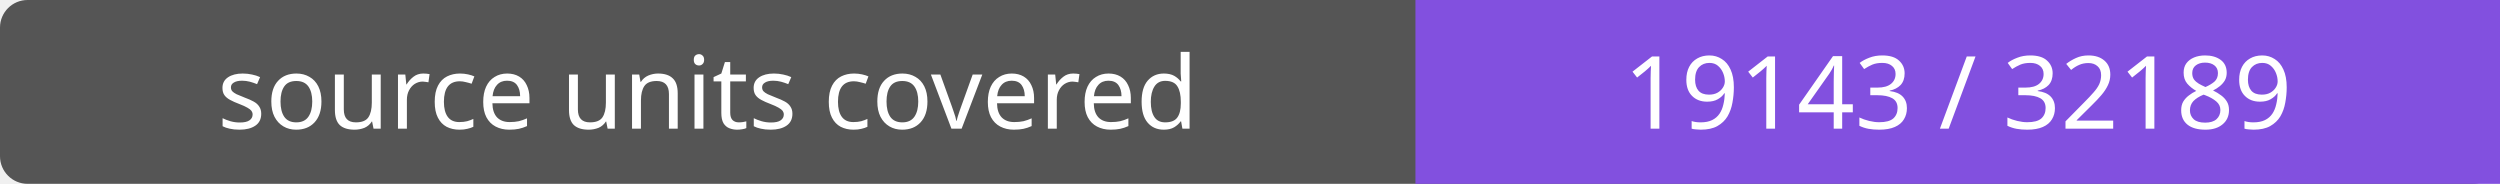
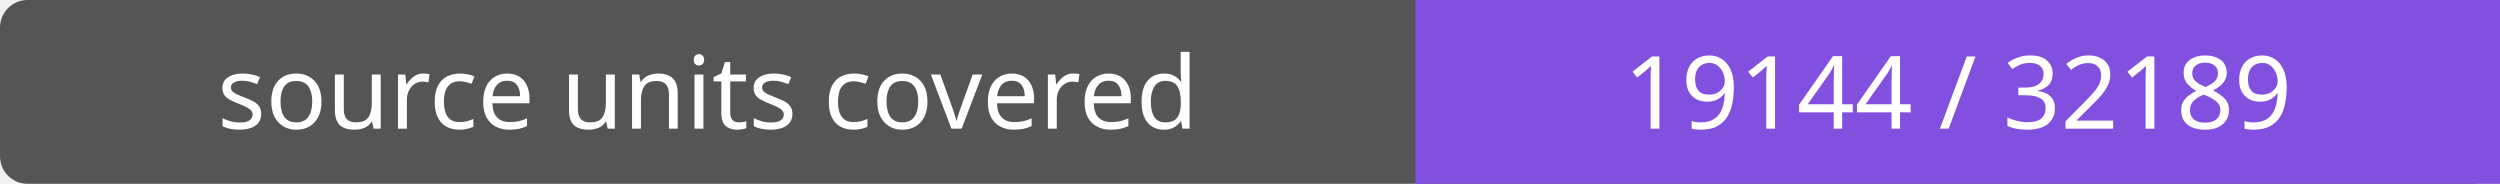
- <svg xmlns="http://www.w3.org/2000/svg" width="272" height="20" role="img" aria-label="source units covered: 19143 / 32189">
+ <svg xmlns="http://www.w3.org/2000/svg" width="272" height="20" role="img" aria-label="source units covered: 19144 / 32189">
  <rect width="272" height="20" rx="3" fill="#555" />
  <path fill="#8250df" d="M154 0h118v20H154z" />
  <g fill="#fff" text-anchor="middle" font-family="Verdana,sans-serif" font-size="11">
    <text x="77.0" y="14">source units covered</text>
-     <text x="213.0" y="14">19143 / 32189</text>
+     <text x="213.0" y="14">19144 / 32189</text>
  </g>
</svg>
